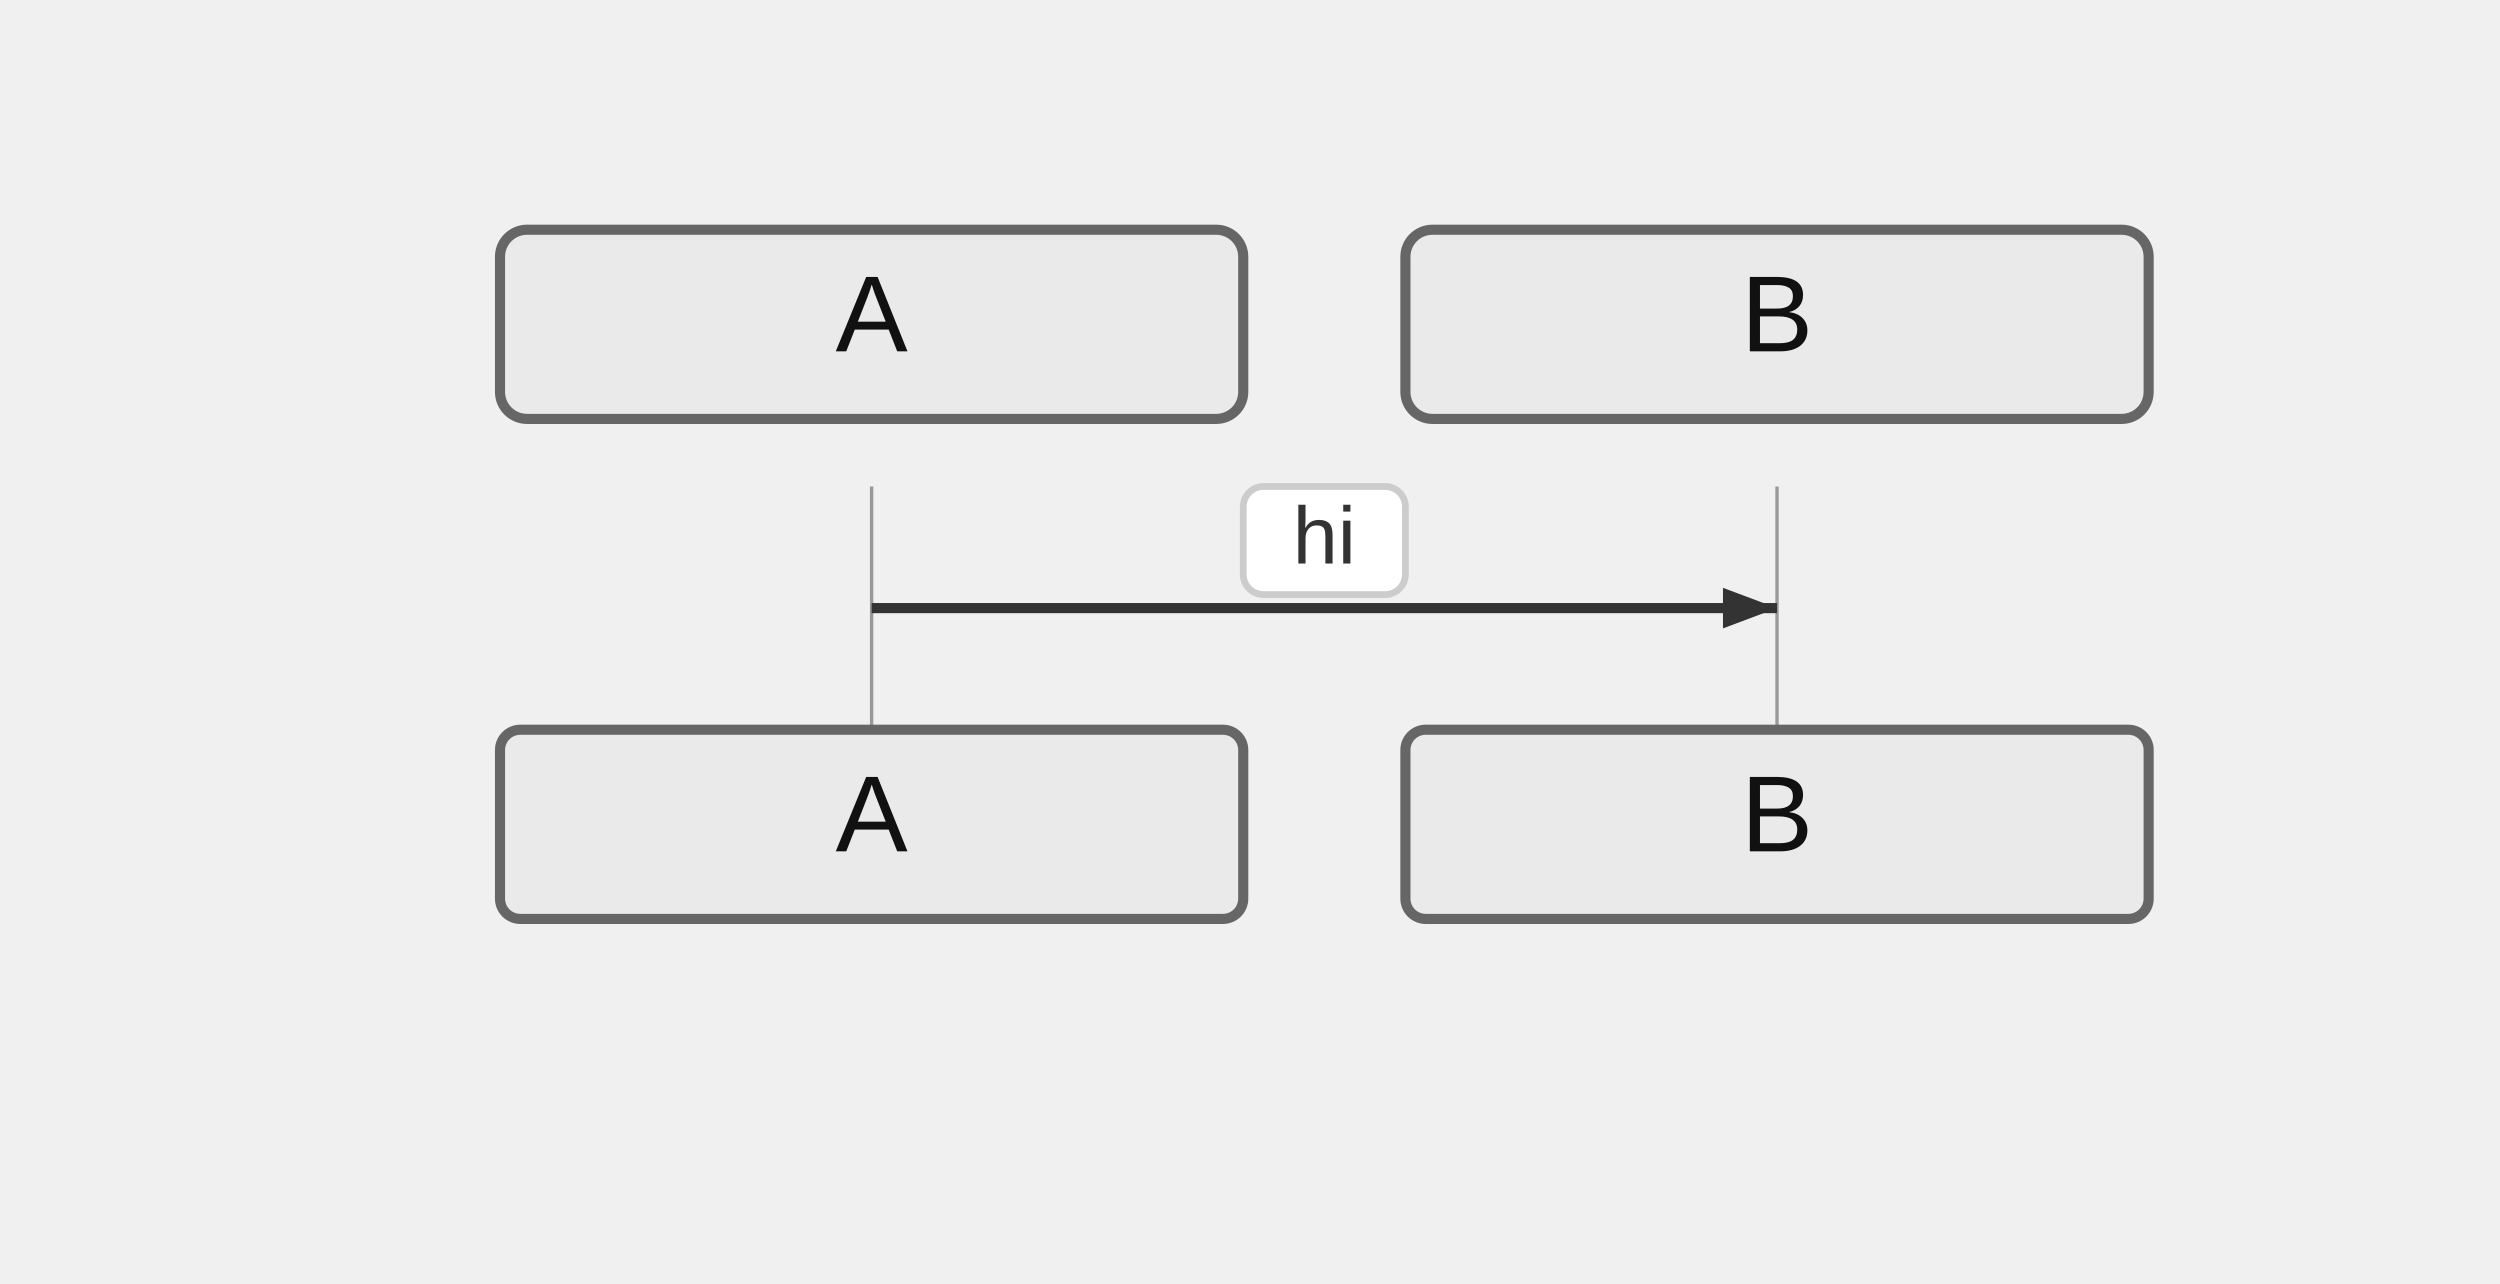
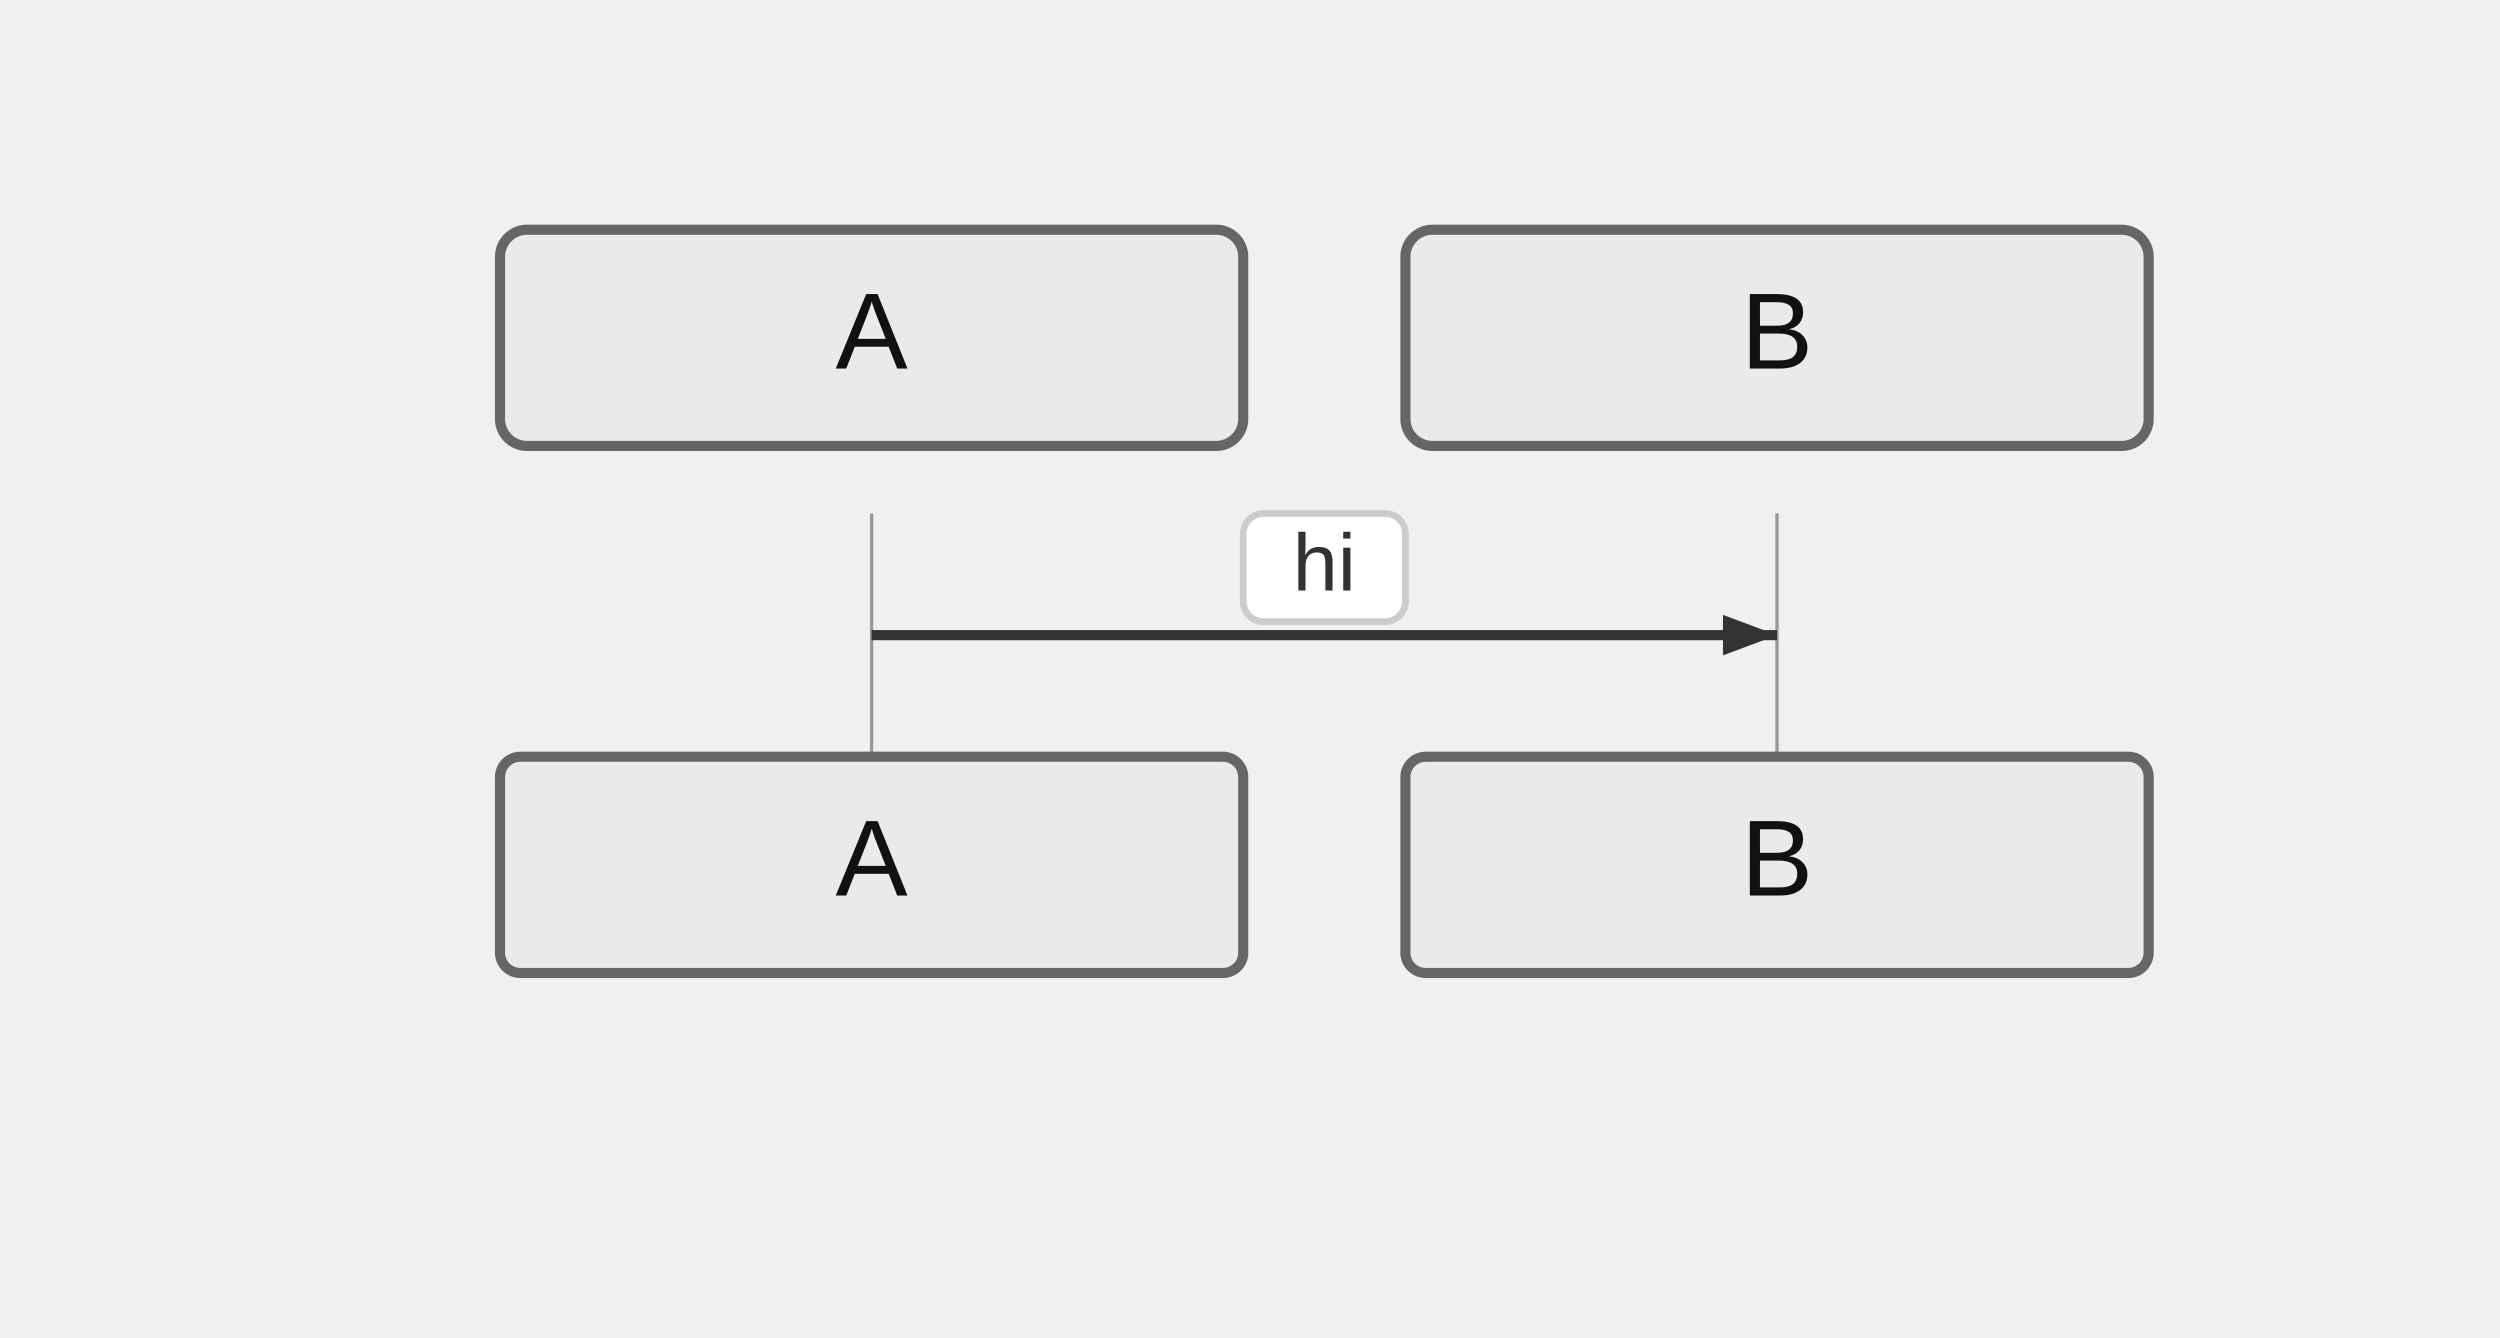
- <svg xmlns="http://www.w3.org/2000/svg" width="370" height="190" viewBox="-50 -10 370 190">
+ <svg xmlns="http://www.w3.org/2000/svg" width="370" height="198" viewBox="-50 -10 370 198">
  <style>
    .actor-rect { fill: #eaeaea; stroke: #666; stroke-width: 1.5px; }
    .actor-label { font-family: "Trebuchet MS", Verdana, Arial, sans-serif; font-size: 16px; fill: #111; }
    .lifeline { stroke: #999; stroke-width: 0.5px; }
    .activation { fill: #f4f4f4; stroke: #666; stroke-width: 1px; }
    .msg-line { stroke: #333; stroke-width: 1.5px; fill: none; }
    .msg-line.dotted { stroke-dasharray: 2 2; }
    .msg-line.thick { stroke-width: 3px; }
    .msg-label { font-family: "Trebuchet MS", Verdana, Arial, sans-serif; font-size: 12px; fill: #333; dominant-baseline: middle; }
    .msg-label-bg { fill: #ffffff; stroke: #cccccc; stroke-width: 1px; rx: 3; }
    .arrowhead { fill: #333; }
    .openhead { fill: none; stroke: #333; stroke-width: 1.5px; }
    .crosshead { stroke: #333; stroke-width: 1.5px; }
    .note { fill: #fff5ad; stroke: #aaaa33; stroke-width: 1px; }
    .note-text { font-family: "Trebuchet MS", Verdana, Arial, sans-serif; font-size: 12px; fill: #333; }
    /* Align sequence block styling with flowchart clusters */
    .group-frame, .cluster-border { fill: none; stroke: #999; stroke-width: 1px; rx: 4; }
    .group-title, .cluster-label-text { font-family: Arial, sans-serif; font-size: 12px; fill: #333; }
    .group-title-bg, .cluster-title-bg { fill: #ffffff; stroke: #999; stroke-width: 1px; rx: 3; }
  </style>
  <g class="actor" transform="translate(24,24)">
-     <rect class="actor-rect" width="110" height="28" rx="4" fill="#eaeaea" stroke="#666" />
-     <text class="actor-label" x="55" y="18" text-anchor="middle">A</text>
+     <rect class="actor-rect" width="110" height="32" rx="4" fill="#eaeaea" stroke="#666" />
+     <text class="actor-label" x="55" y="16" text-anchor="middle" dominant-baseline="middle">A</text>
  </g>
  <g class="actor" transform="translate(158,24)">
-     <rect class="actor-rect" width="110" height="28" rx="4" fill="#eaeaea" stroke="#666" />
-     <text class="actor-label" x="55" y="18" text-anchor="middle">B</text>
+     <rect class="actor-rect" width="110" height="32" rx="4" fill="#eaeaea" stroke="#666" />
+     <text class="actor-label" x="55" y="16" text-anchor="middle" dominant-baseline="middle">B</text>
  </g>
-   <line class="lifeline" x1="79" y1="62" x2="79" y2="98" />
-   <line class="lifeline" x1="213" y1="62" x2="213" y2="98" />
-   <path class="msg-line solid" d="M 79 80 L 213 80" />
-   <path d="M213,80 L205,83 L205,77 Z" fill="#333" />
-   <rect class="msg-label-bg" x="134" y="62" width="24" height="16" rx="3" />
-   <text class="msg-label" x="146" y="70" text-anchor="middle">hi</text>
-   <g class="actor" transform="translate(24,98)">
-     <rect class="actor-rect" width="110" height="28" rx="3" fill="#eaeaea" stroke="#666" />
-     <text class="actor-label" x="55" y="18" text-anchor="middle">A</text>
+   <line class="lifeline" x1="79" y1="66" x2="79" y2="102" />
+   <line class="lifeline" x1="213" y1="66" x2="213" y2="102" />
+   <path class="msg-line solid" d="M 79 84 L 213 84" />
+   <path d="M213,84 L205,87 L205,81 Z" fill="#333" />
+   <rect class="msg-label-bg" x="134" y="66" width="24" height="16" rx="3" />
+   <text class="msg-label" x="146" y="74" text-anchor="middle">hi</text>
+   <g class="actor" transform="translate(24,102)">
+     <rect class="actor-rect" width="110" height="32" rx="3" fill="#eaeaea" stroke="#666" />
+     <text class="actor-label" x="55" y="16" text-anchor="middle" dominant-baseline="middle">A</text>
  </g>
-   <g class="actor" transform="translate(158,98)">
-     <rect class="actor-rect" width="110" height="28" rx="3" fill="#eaeaea" stroke="#666" />
-     <text class="actor-label" x="55" y="18" text-anchor="middle">B</text>
+   <g class="actor" transform="translate(158,102)">
+     <rect class="actor-rect" width="110" height="32" rx="3" fill="#eaeaea" stroke="#666" />
+     <text class="actor-label" x="55" y="16" text-anchor="middle" dominant-baseline="middle">B</text>
  </g>
</svg>
